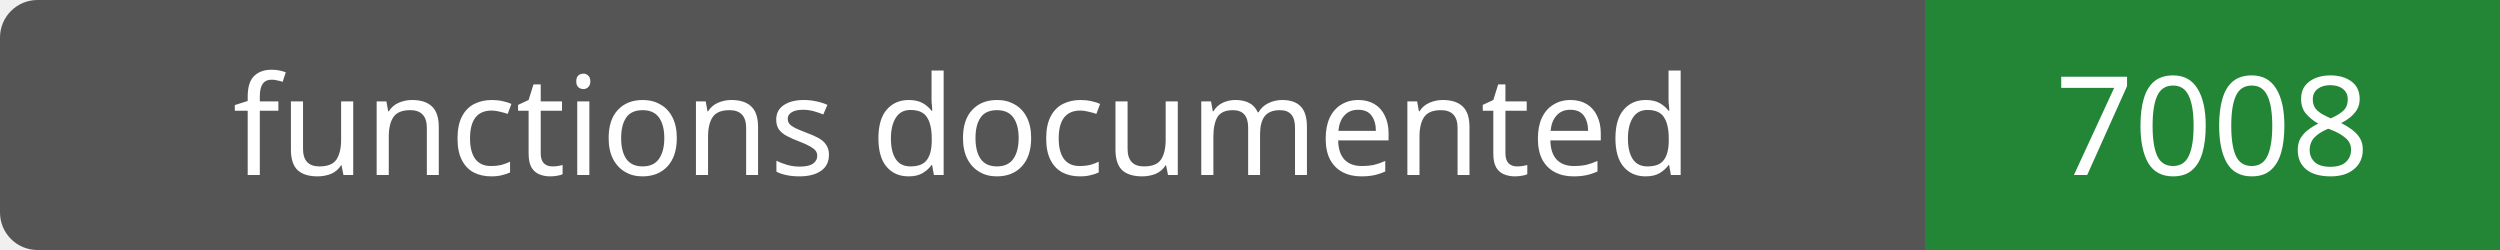
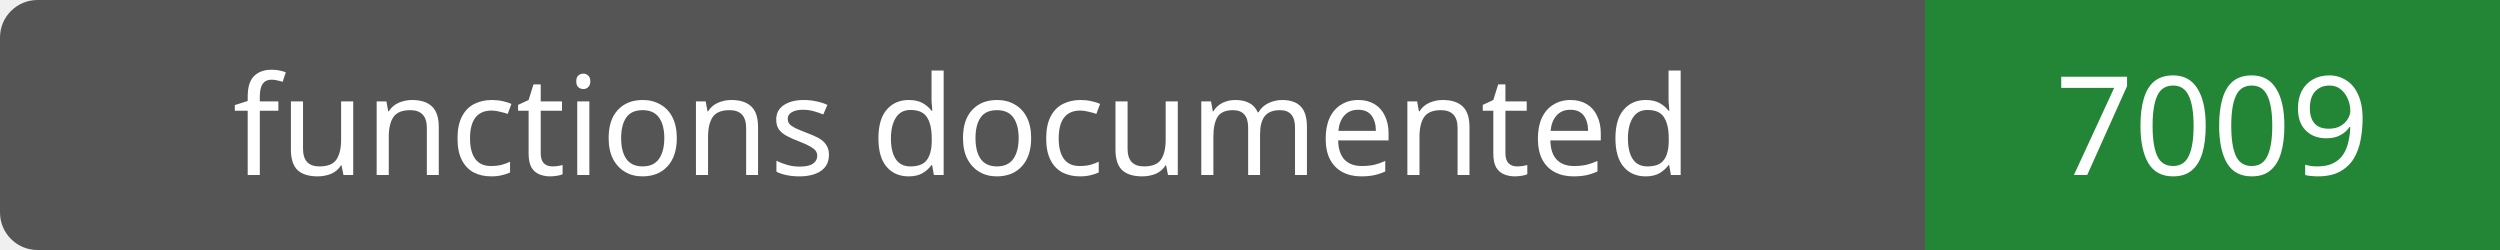
- <svg xmlns="http://www.w3.org/2000/svg" width="200" height="20" role="img" aria-label="functions documented: 7008">
+ <svg xmlns="http://www.w3.org/2000/svg" width="200" height="20" role="img" aria-label="functions documented: 7009">
  <rect width="200" height="20" rx="3" fill="#555" />
  <path fill="#238636" d="M154 0h46v20H154z" />
  <g fill="#fff" text-anchor="middle" font-family="Verdana,sans-serif" font-size="11">
    <text x="77.0" y="14">functions documented</text>
-     <text x="177.0" y="14">7008</text>
+     <text x="177.0" y="14">7009</text>
  </g>
</svg>
